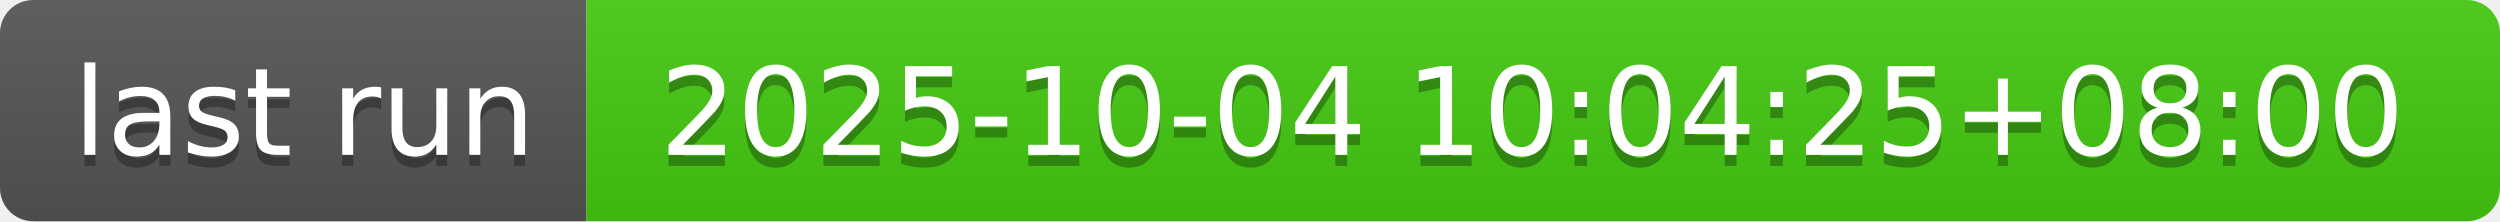
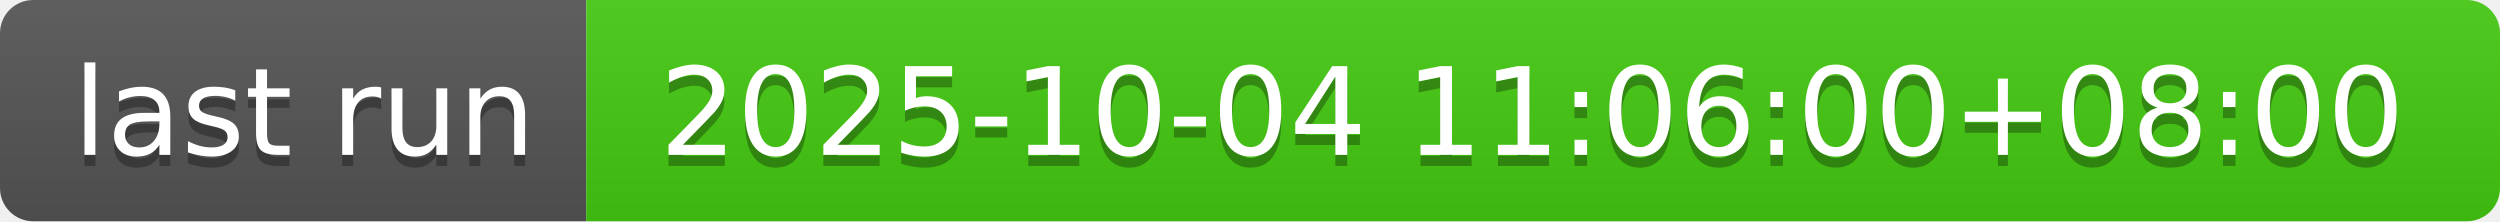
- <svg xmlns="http://www.w3.org/2000/svg" width="226" height="20" role="img" aria-label="last run: 2025-10-04 10:04:25+08:00">
+ <svg xmlns="http://www.w3.org/2000/svg" width="226" height="20" role="img" aria-label="last run: 2025-10-04 11:06:00+08:00">
  <linearGradient id="s" x2="0" y2="100%">
    <stop offset="0" stop-color="#bbb" stop-opacity=".1" />
    <stop offset="1" stop-opacity=".1" />
  </linearGradient>
  <clipPath id="r">
    <rect width="226" height="20" rx="3" fill="#fff" />
  </clipPath>
  <g clip-path="url(#r)">
    <rect width="53" height="20" fill="#555" />
    <rect x="53" width="173" height="20" fill="#4c1" />
    <rect width="226" height="20" fill="url(#s)" />
  </g>
  <g fill="#fff" text-anchor="middle" font-family="Verdana,Geneva,DejaVu Sans,sans-serif" text-rendering="geometricPrecision" font-size="110">
    <text aria-hidden="true" x="275" y="150" fill="#010101" fill-opacity=".3" transform="scale(.1)" textLength="430">last run</text>
    <text x="275" y="140" transform="scale(.1)" fill="#fff" textLength="430">last run</text>
-     <text aria-hidden="true" x="1385" y="150" fill="#010101" fill-opacity=".3" transform="scale(.1)" textLength="1630">2025-10-04 10:04:25+08:00</text>
-     <text x="1385" y="140" transform="scale(.1)" fill="#fff" textLength="1630">2025-10-04 10:04:25+08:00</text>
+     <text aria-hidden="true" x="1385" y="150" fill="#010101" fill-opacity=".3" transform="scale(.1)" textLength="1630">2025-10-04 11:06:00+08:00</text>
+     <text x="1385" y="140" transform="scale(.1)" fill="#fff" textLength="1630">2025-10-04 11:06:00+08:00</text>
  </g>
</svg>
